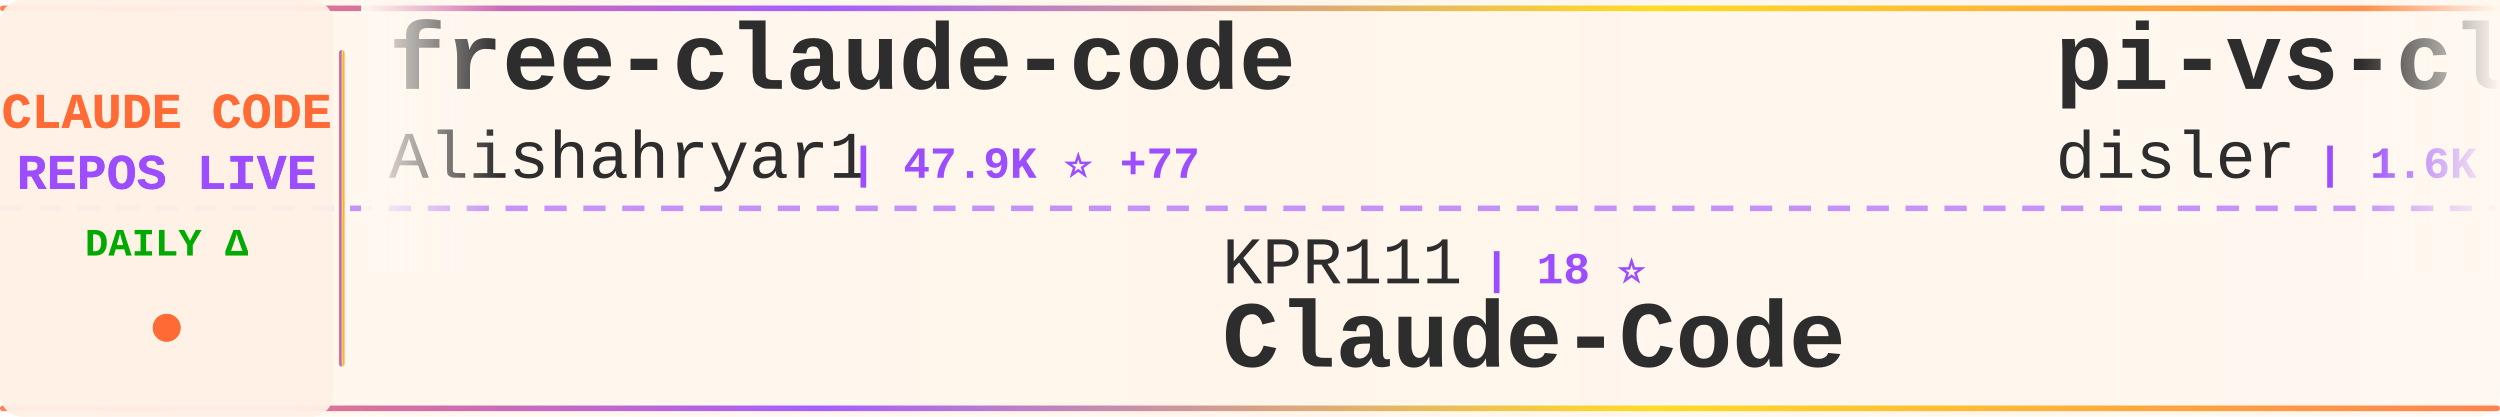
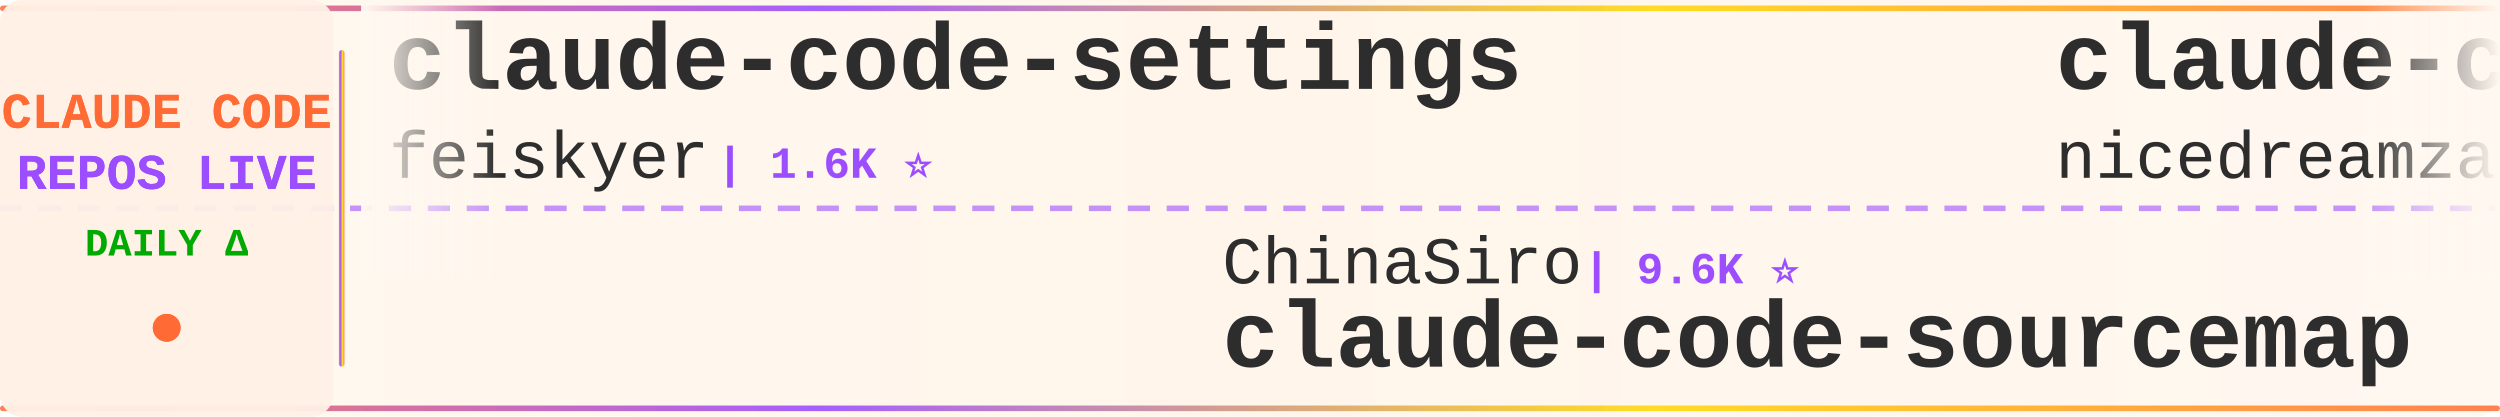
<svg xmlns="http://www.w3.org/2000/svg" width="900" height="150">
  <defs>
    <linearGradient id="tickerBg" x1="0%" y1="0%" x2="100%" y2="0%">
      <stop offset="0%" style="stop-color:#fff8f0;stop-opacity:0.98" />
      <stop offset="50%" style="stop-color:#fff5eb;stop-opacity:1" />
      <stop offset="100%" style="stop-color:#fff8f0;stop-opacity:0.98" />
    </linearGradient>
    <linearGradient id="borderGrad" x1="0%" y1="0%" x2="100%" y2="0%">
      <stop offset="0%" style="stop-color:#FF6B35;stop-opacity:0.85">
        <animate attributeName="stop-opacity" values="0.85;1;0.85" dur="2s" repeatCount="indefinite" />
      </stop>
      <stop offset="33%" style="stop-color:#9C4EFF;stop-opacity:0.9">
        <animate attributeName="stop-opacity" values="0.9;1;0.9" dur="2.2s" repeatCount="indefinite" />
      </stop>
      <stop offset="66%" style="stop-color:#FFD700;stop-opacity:0.85">
        <animate attributeName="stop-opacity" values="0.85;1;0.85" dur="1.8s" repeatCount="indefinite" />
      </stop>
      <stop offset="100%" style="stop-color:#FF6B35;stop-opacity:0.85">
        <animate attributeName="stop-opacity" values="0.85;1;0.85" dur="2s" repeatCount="indefinite" />
      </stop>
    </linearGradient>
    <filter id="textGlow">
      <feGaussianBlur stdDeviation="0.15" result="coloredBlur" />
      <feMerge>
        <feMergeNode in="coloredBlur" />
        <feMergeNode in="SourceGraphic" />
      </feMerge>
    </filter>
    <filter id="metricGlow">
      <feGaussianBlur stdDeviation="0.2" result="coloredBlur" />
      <feMerge>
        <feMergeNode in="coloredBlur" />
        <feMergeNode in="SourceGraphic" />
      </feMerge>
    </filter>
    <linearGradient id="leftFade" x1="0%" y1="0%" x2="100%" y2="0%">
      <stop offset="0%" style="stop-color:#fff8f0;stop-opacity:1" />
      <stop offset="100%" style="stop-color:#fff8f0;stop-opacity:0" />
    </linearGradient>
    <linearGradient id="rightFade" x1="0%" y1="0%" x2="100%" y2="0%">
      <stop offset="0%" style="stop-color:#fff8f0;stop-opacity:0" />
      <stop offset="100%" style="stop-color:#fff8f0;stop-opacity:1" />
    </linearGradient>
  </defs>
  <rect width="900" height="150" fill="url(#tickerBg)" rx="8" />
  <rect x="0" y="2" width="900" height="2" fill="url(#borderGrad)" rx="1" />
  <rect x="0" y="146" width="900" height="2" fill="url(#borderGrad)" rx="1" />
  <line x1="0" y1="75" x2="900" y2="75" stroke="#9C4EFF" stroke-width="2" stroke-dasharray="8 6" opacity="0.6" />
  <rect x="0" y="0" width="120" height="150" fill="#fff0e6" opacity="0.95" rx="8" />
  <text x="60" y="46" font-family="'Courier New', monospace" font-size="18" font-weight="bold" fill="#FF6B35" text-anchor="middle" filter="url(#textGlow)">
    CLAUDE CODE
  </text>
  <text x="60" y="68" font-family="'Courier New', monospace" font-size="18" font-weight="bold" fill="#9C4EFF" text-anchor="middle" filter="url(#textGlow)">
    REPOS LIVE
  </text>
  <text x="60" y="92" font-family="'Courier New', monospace" font-size="14" font-weight="bold" fill="#00aa00" text-anchor="middle">
    DAILY Δ
  </text>
  <circle cx="60" cy="118" r="5" fill="#FF6B35" filter="url(#metricGlow)">
    <animate attributeName="r" values="4;6;4" dur="1.5s" repeatCount="indefinite" />
    <animate attributeName="opacity" values="0.6;1;0.6" dur="1.5s" repeatCount="indefinite" />
  </circle>
  <rect x="122" y="18" width="2" height="114" fill="url(#borderGrad)" rx="1" />
  <clipPath id="tickerClip">
    <rect x="130" y="0" width="770" height="150" />
  </clipPath>
  <g clip-path="url(#tickerClip)">
    <g id="tickerItems">
      <animateTransform attributeName="transform" attributeType="XML" type="translate" from="0 0" to="-3000 0" dur="54s" repeatCount="indefinite" />
      <g transform="translate(0, 0)">
-         <text x="140" y="32" font-family="'Courier New', monospace" font-size="34" font-weight="bold" fill="#2d2d2d">free-claude-code</text>
-         <text x="140" y="64" font-family="'Courier New', monospace" font-size="24" font-weight="normal" fill="#2d2d2d" opacity="1.0">Alishahryar1</text>
-         <text x="306" y="64" font-family="'Courier New', monospace" font-size="16" font-weight="bold" fill="#9C4EFF"> | 47.9K ⭐ +77</text>
+         <text x="140" y="32" font-family="'Courier New', monospace" font-size="34" font-weight="bold" fill="#2d2d2d">claude-code-settings</text>
+         <text x="140" y="64" font-family="'Courier New', monospace" font-size="24" font-weight="normal" fill="#2d2d2d" opacity="1.0">feiskyer</text>
+         <text x="258" y="64" font-family="'Courier New', monospace" font-size="16" font-weight="bold" fill="#9C4EFF"> | 1.6K ⭐</text>
      </g>
      <g transform="translate(300, 0)">
-         <text x="140" y="102" font-family="'Courier New', monospace" font-size="24" font-weight="normal" fill="#2d2d2d" opacity="1.0">KPR111</text>
-         <text x="234" y="102" font-family="'Courier New', monospace" font-size="16" font-weight="bold" fill="#9C4EFF"> | 18 ⭐</text>
-         <text x="140" y="132" font-family="'Courier New', monospace" font-size="34" font-weight="bold" fill="#2d2d2d">Claude-Code</text>
+         <text x="140" y="102" font-family="'Courier New', monospace" font-size="24" font-weight="normal" fill="#2d2d2d" opacity="1.0">ChinaSiro</text>
+         <text x="270" y="102" font-family="'Courier New', monospace" font-size="16" font-weight="bold" fill="#9C4EFF"> | 9.6K ⭐</text>
+         <text x="140" y="132" font-family="'Courier New', monospace" font-size="34" font-weight="bold" fill="#2d2d2d">claude-code-sourcemap</text>
      </g>
      <g transform="translate(600, 0)">
-         <text x="140" y="32" font-family="'Courier New', monospace" font-size="34" font-weight="bold" fill="#2d2d2d">pi-vs-claude-code</text>
-         <text x="140" y="64" font-family="'Courier New', monospace" font-size="24" font-weight="normal" fill="#2d2d2d" opacity="1.0">disler</text>
-         <text x="234" y="64" font-family="'Courier New', monospace" font-size="16" font-weight="bold" fill="#9C4EFF"> | 1.6K ⭐</text>
+         <text x="140" y="32" font-family="'Courier New', monospace" font-size="34" font-weight="bold" fill="#2d2d2d">claude-code-local</text>
+         <text x="140" y="64" font-family="'Courier New', monospace" font-size="24" font-weight="normal" fill="#2d2d2d" opacity="1.0">nicedreamzapp</text>
+         <text x="318" y="64" font-family="'Courier New', monospace" font-size="16" font-weight="bold" fill="#9C4EFF"> | 3.2K ⭐ +2</text>
      </g>
      <g transform="translate(900, 0)">
-         <text x="140" y="102" font-family="'Courier New', monospace" font-size="24" font-weight="normal" fill="#2d2d2d" opacity="1.0">darcyegb</text>
-         <text x="258" y="102" font-family="'Courier New', monospace" font-size="16" font-weight="bold" fill="#9C4EFF"> | 760 ⭐</text>
-         <text x="140" y="132" font-family="'Courier New', monospace" font-size="34" font-weight="bold" fill="#2d2d2d">ClaudeCodeAgents</text>
+         <text x="140" y="102" font-family="'Courier New', monospace" font-size="24" font-weight="normal" fill="#2d2d2d" opacity="1.0">ponponon</text>
+         <text x="258" y="102" font-family="'Courier New', monospace" font-size="16" font-weight="bold" fill="#9C4EFF"> | 2.3K ⭐</text>
+         <text x="140" y="132" font-family="'Courier New', monospace" font-size="34" font-weight="bold" fill="#2d2d2d">claude_code_src</text>
      </g>
      <g transform="translate(1200, 0)">
-         <text x="140" y="32" font-family="'Courier New', monospace" font-size="34" font-weight="bold" fill="#2d2d2d">sc-claude-code-files</text>
-         <text x="140" y="64" font-family="'Courier New', monospace" font-size="24" font-weight="normal" fill="#2d2d2d" opacity="1.0">https-deeplearning-ai</text>
-         <text x="414" y="64" font-family="'Courier New', monospace" font-size="16" font-weight="bold" fill="#9C4EFF"> | 544 ⭐</text>
+         <text x="140" y="32" font-family="'Courier New', monospace" font-size="34" font-weight="bold" fill="#2d2d2d">claude-code-analysis</text>
+         <text x="140" y="64" font-family="'Courier New', monospace" font-size="24" font-weight="normal" fill="#2d2d2d" opacity="1.0">liuup</text>
+         <text x="222" y="64" font-family="'Courier New', monospace" font-size="16" font-weight="bold" fill="#9C4EFF"> | 3.8K ⭐</text>
      </g>
      <g transform="translate(1500, 0)">
-         <text x="140" y="102" font-family="'Courier New', monospace" font-size="24" font-weight="normal" fill="#2d2d2d" opacity="1.0">anthropics</text>
-         <text x="282" y="102" font-family="'Courier New', monospace" font-size="16" font-weight="bold" fill="#9C4EFF"> | 8.7K ⭐ +1</text>
-         <text x="140" y="132" font-family="'Courier New', monospace" font-size="34" font-weight="bold" fill="#2d2d2d">claude-code-action</text>
+         <text x="140" y="102" font-family="'Courier New', monospace" font-size="24" font-weight="normal" fill="#2d2d2d" opacity="1.0">OneRedOak</text>
+         <text x="270" y="102" font-family="'Courier New', monospace" font-size="16" font-weight="bold" fill="#9C4EFF"> | 3.9K ⭐</text>
+         <text x="140" y="132" font-family="'Courier New', monospace" font-size="34" font-weight="bold" fill="#2d2d2d">claude-code-workflows</text>
      </g>
      <g transform="translate(1800, 0)">
-         <text x="140" y="32" font-family="'Courier New', monospace" font-size="34" font-weight="bold" fill="#2d2d2d">everything-claude-code-z...</text>
-         <text x="140" y="64" font-family="'Courier New', monospace" font-size="24" font-weight="normal" fill="#2d2d2d" opacity="1.0">xu-xiang</text>
-         <text x="258" y="64" font-family="'Courier New', monospace" font-size="16" font-weight="bold" fill="#9C4EFF"> | 1.9K ⭐</text>
+         <text x="140" y="32" font-family="'Courier New', monospace" font-size="34" font-weight="bold" fill="#2d2d2d">claude-code-templates</text>
+         <text x="140" y="64" font-family="'Courier New', monospace" font-size="24" font-weight="normal" fill="#2d2d2d" opacity="1.0">davila7</text>
+         <text x="246" y="64" font-family="'Courier New', monospace" font-size="16" font-weight="bold" fill="#9C4EFF"> | 30.4K ⭐ +4</text>
      </g>
      <g transform="translate(2100, 0)">
-         <text x="140" y="102" font-family="'Courier New', monospace" font-size="24" font-weight="normal" fill="#2d2d2d" opacity="1.0">hangsman</text>
-         <text x="258" y="102" font-family="'Courier New', monospace" font-size="16" font-weight="bold" fill="#9C4EFF"> | 790 ⭐</text>
-         <text x="140" y="132" font-family="'Courier New', monospace" font-size="34" font-weight="bold" fill="#2d2d2d">claude-code-source</text>
+         <text x="140" y="102" font-family="'Courier New', monospace" font-size="24" font-weight="normal" fill="#2d2d2d" opacity="1.0">sugyan</text>
+         <text x="234" y="102" font-family="'Courier New', monospace" font-size="16" font-weight="bold" fill="#9C4EFF"> | 1.1K ⭐</text>
+         <text x="140" y="132" font-family="'Courier New', monospace" font-size="34" font-weight="bold" fill="#2d2d2d">claude-code-webui</text>
      </g>
      <g transform="translate(2400, 0)">
-         <text x="140" y="32" font-family="'Courier New', monospace" font-size="34" font-weight="bold" fill="#2d2d2d">claude-code-workflows</text>
-         <text x="140" y="64" font-family="'Courier New', monospace" font-size="24" font-weight="normal" fill="#2d2d2d" opacity="1.0">OneRedOak</text>
-         <text x="270" y="64" font-family="'Courier New', monospace" font-size="16" font-weight="bold" fill="#9C4EFF"> | 3.9K ⭐</text>
+         <text x="140" y="32" font-family="'Courier New', monospace" font-size="34" font-weight="bold" fill="#2d2d2d">oh-my-claudecode</text>
+         <text x="140" y="64" font-family="'Courier New', monospace" font-size="24" font-weight="normal" fill="#2d2d2d" opacity="1.0">Yeachan-Heo</text>
+         <text x="294" y="64" font-family="'Courier New', monospace" font-size="16" font-weight="bold" fill="#9C4EFF"> | 38.8K ⭐ +3</text>
      </g>
      <g transform="translate(2700, 0)">
-         <text x="140" y="102" font-family="'Courier New', monospace" font-size="24" font-weight="normal" fill="#2d2d2d" opacity="1.0">repowise-dev</text>
-         <text x="306" y="102" font-family="'Courier New', monospace" font-size="16" font-weight="bold" fill="#9C4EFF"> | 1.2K ⭐</text>
-         <text x="140" y="132" font-family="'Courier New', monospace" font-size="34" font-weight="bold" fill="#2d2d2d">claude-code-prompts</text>
+         <text x="140" y="102" font-family="'Courier New', monospace" font-size="24" font-weight="normal" fill="#2d2d2d" opacity="1.0">https-deeplearning-ai</text>
+         <text x="414" y="102" font-family="'Courier New', monospace" font-size="16" font-weight="bold" fill="#9C4EFF"> | 544 ⭐</text>
+         <text x="140" y="132" font-family="'Courier New', monospace" font-size="34" font-weight="bold" fill="#2d2d2d">sc-claude-code-files</text>
      </g>
      <g transform="translate(3000, 0)">
-         <text x="140" y="32" font-family="'Courier New', monospace" font-size="34" font-weight="bold" fill="#2d2d2d">free-claude-code</text>
-         <text x="140" y="64" font-family="'Courier New', monospace" font-size="24" font-weight="normal" fill="#2d2d2d" opacity="1.0">Alishahryar1</text>
-         <text x="306" y="64" font-family="'Courier New', monospace" font-size="16" font-weight="bold" fill="#9C4EFF"> | 47.9K ⭐ +77</text>
+         <text x="140" y="32" font-family="'Courier New', monospace" font-size="34" font-weight="bold" fill="#2d2d2d">claude-code-settings</text>
+         <text x="140" y="64" font-family="'Courier New', monospace" font-size="24" font-weight="normal" fill="#2d2d2d" opacity="1.0">feiskyer</text>
+         <text x="258" y="64" font-family="'Courier New', monospace" font-size="16" font-weight="bold" fill="#9C4EFF"> | 1.6K ⭐</text>
      </g>
      <g transform="translate(3300, 0)">
-         <text x="140" y="102" font-family="'Courier New', monospace" font-size="24" font-weight="normal" fill="#2d2d2d" opacity="1.0">KPR111</text>
-         <text x="234" y="102" font-family="'Courier New', monospace" font-size="16" font-weight="bold" fill="#9C4EFF"> | 18 ⭐</text>
-         <text x="140" y="132" font-family="'Courier New', monospace" font-size="34" font-weight="bold" fill="#2d2d2d">Claude-Code</text>
+         <text x="140" y="102" font-family="'Courier New', monospace" font-size="24" font-weight="normal" fill="#2d2d2d" opacity="1.0">ChinaSiro</text>
+         <text x="270" y="102" font-family="'Courier New', monospace" font-size="16" font-weight="bold" fill="#9C4EFF"> | 9.6K ⭐</text>
+         <text x="140" y="132" font-family="'Courier New', monospace" font-size="34" font-weight="bold" fill="#2d2d2d">claude-code-sourcemap</text>
      </g>
      <g transform="translate(3600, 0)">
-         <text x="140" y="32" font-family="'Courier New', monospace" font-size="34" font-weight="bold" fill="#2d2d2d">pi-vs-claude-code</text>
-         <text x="140" y="64" font-family="'Courier New', monospace" font-size="24" font-weight="normal" fill="#2d2d2d" opacity="1.0">disler</text>
-         <text x="234" y="64" font-family="'Courier New', monospace" font-size="16" font-weight="bold" fill="#9C4EFF"> | 1.6K ⭐</text>
+         <text x="140" y="32" font-family="'Courier New', monospace" font-size="34" font-weight="bold" fill="#2d2d2d">claude-code-local</text>
+         <text x="140" y="64" font-family="'Courier New', monospace" font-size="24" font-weight="normal" fill="#2d2d2d" opacity="1.0">nicedreamzapp</text>
+         <text x="318" y="64" font-family="'Courier New', monospace" font-size="16" font-weight="bold" fill="#9C4EFF"> | 3.2K ⭐ +2</text>
      </g>
      <g transform="translate(3900, 0)">
-         <text x="140" y="102" font-family="'Courier New', monospace" font-size="24" font-weight="normal" fill="#2d2d2d" opacity="1.0">darcyegb</text>
-         <text x="258" y="102" font-family="'Courier New', monospace" font-size="16" font-weight="bold" fill="#9C4EFF"> | 760 ⭐</text>
-         <text x="140" y="132" font-family="'Courier New', monospace" font-size="34" font-weight="bold" fill="#2d2d2d">ClaudeCodeAgents</text>
+         <text x="140" y="102" font-family="'Courier New', monospace" font-size="24" font-weight="normal" fill="#2d2d2d" opacity="1.0">ponponon</text>
+         <text x="258" y="102" font-family="'Courier New', monospace" font-size="16" font-weight="bold" fill="#9C4EFF"> | 2.3K ⭐</text>
+         <text x="140" y="132" font-family="'Courier New', monospace" font-size="34" font-weight="bold" fill="#2d2d2d">claude_code_src</text>
      </g>
    </g>
  </g>
  <rect x="130" y="0" width="50" height="100" fill="url(#leftFade)" />
  <rect x="850" y="0" width="50" height="100" fill="url(#rightFade)" />
</svg>
